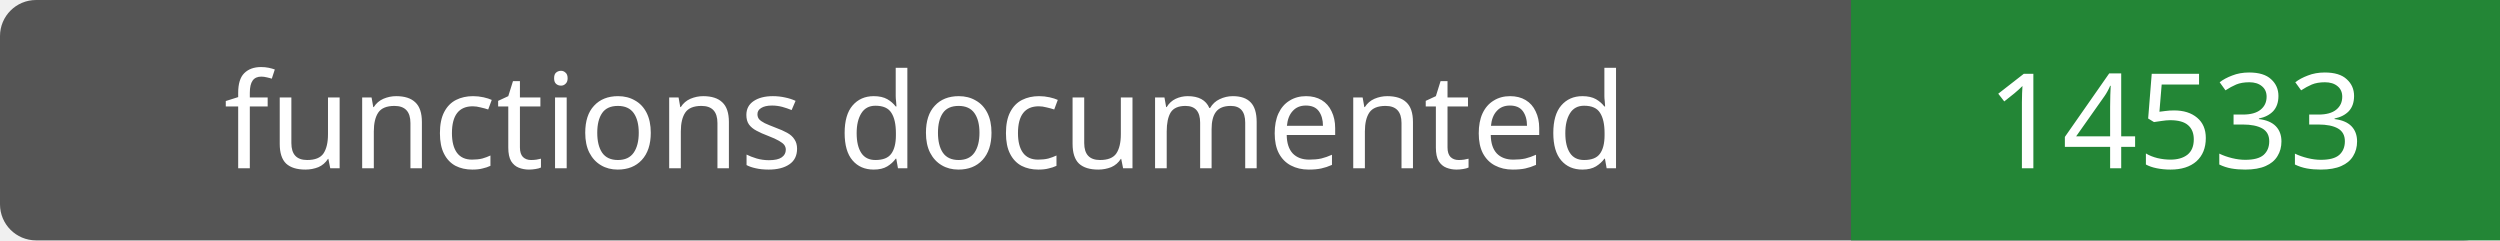
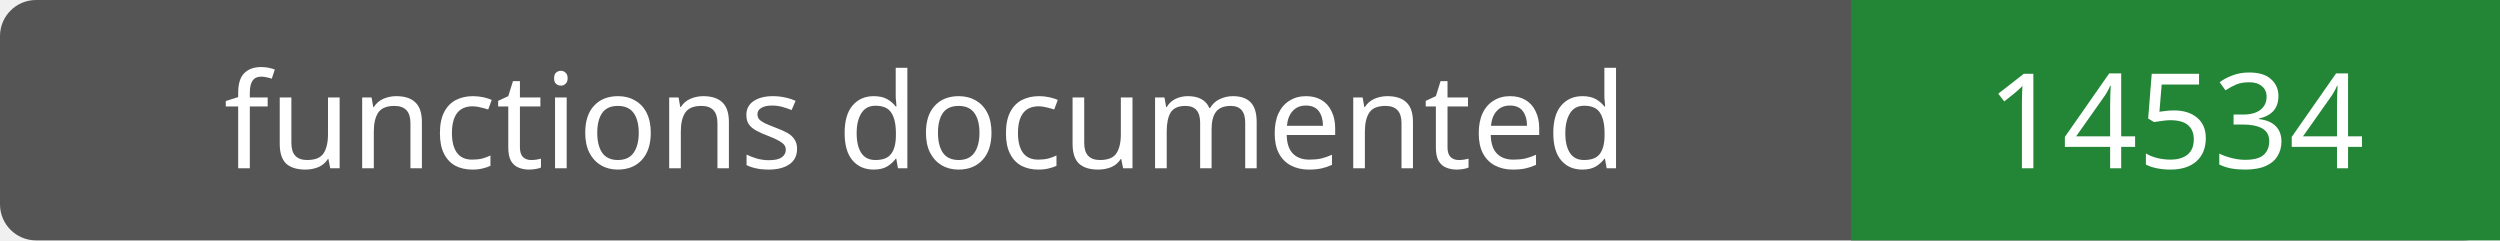
- <svg xmlns="http://www.w3.org/2000/svg" width="208" height="20" role="img" aria-label="functions documented: 14533">
+ <svg xmlns="http://www.w3.org/2000/svg" width="208" height="20" role="img" aria-label="functions documented: 14534">
  <rect width="208" height="20" rx="3" fill="#555" />
  <path fill="#238636" d="M154 0h54v20H154z" />
  <g fill="#fff" text-anchor="middle" font-family="Verdana,sans-serif" font-size="11">
    <text x="77.0" y="14">functions documented</text>
-     <text x="181.0" y="14">14533</text>
+     <text x="181.0" y="14">14534</text>
  </g>
</svg>
